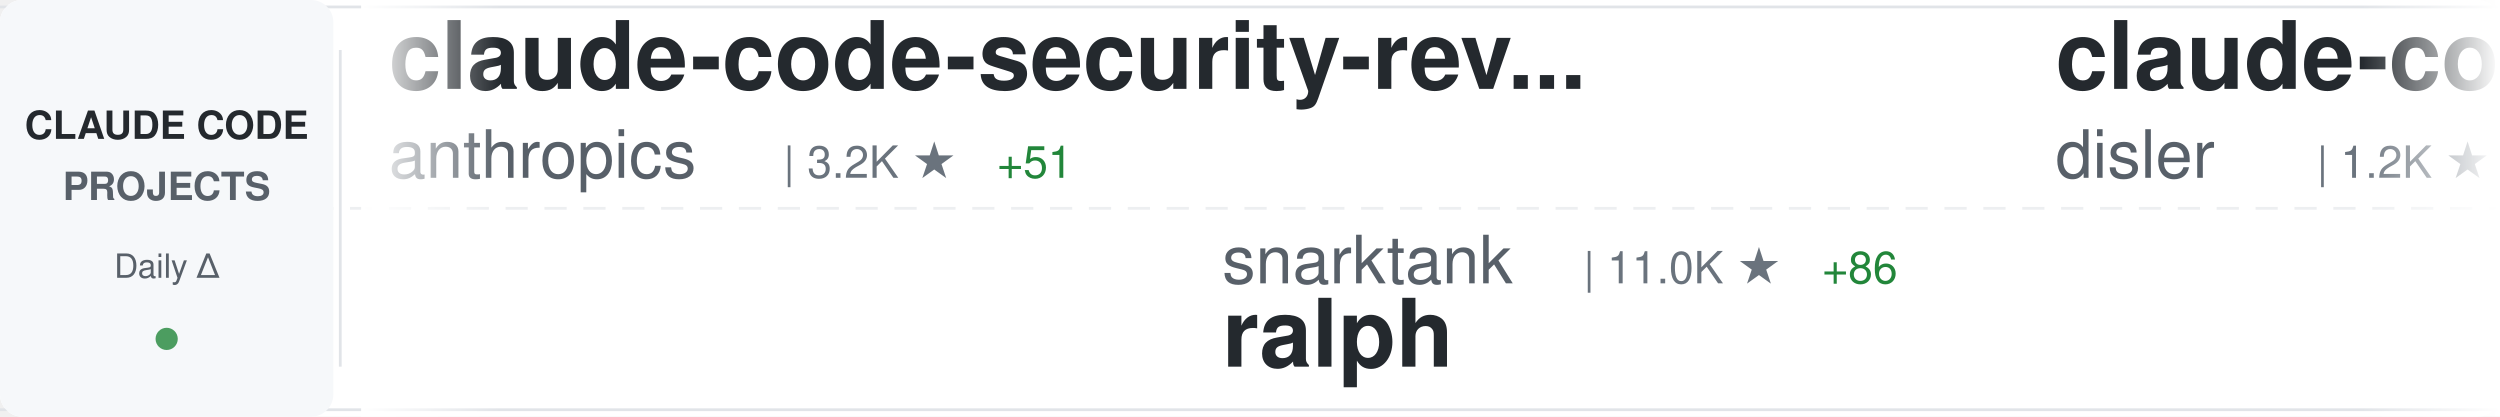
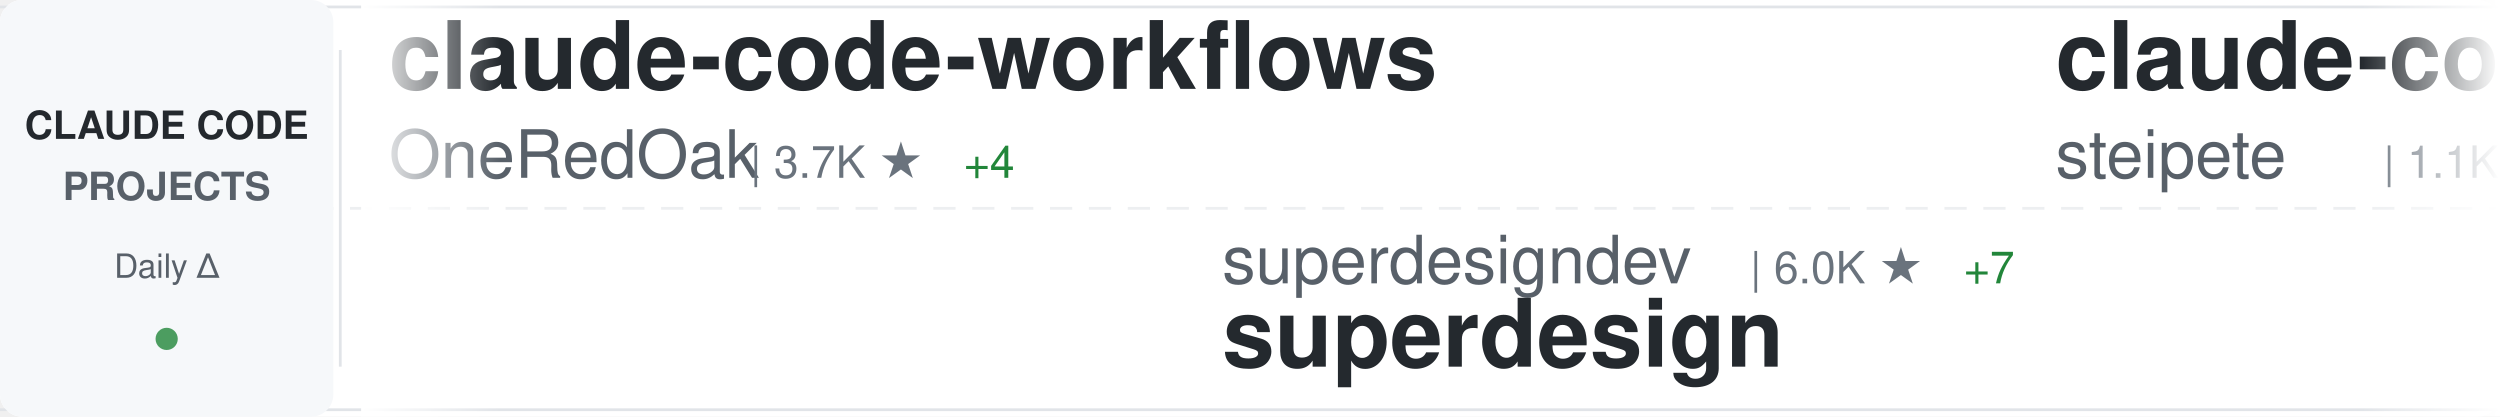
<svg xmlns="http://www.w3.org/2000/svg" width="900" height="150">
  <defs>
    <linearGradient id="awesomeLeftFade" x1="0%" y1="0%" x2="100%" y2="0%">
      <stop offset="0%" style="stop-color:#ffffff;stop-opacity:1" />
      <stop offset="100%" style="stop-color:#ffffff;stop-opacity:0" />
    </linearGradient>
    <linearGradient id="awesomeRightFade" x1="0%" y1="0%" x2="100%" y2="0%">
      <stop offset="0%" style="stop-color:#ffffff;stop-opacity:0" />
      <stop offset="100%" style="stop-color:#ffffff;stop-opacity:1" />
    </linearGradient>
  </defs>
  <rect width="900" height="150" fill="#ffffff" rx="8" />
  <rect x="0" y="2" width="900" height="1" fill="#e1e4e8" />
  <rect x="0" y="147" width="900" height="1" fill="#e1e4e8" />
  <line x1="0" y1="75" x2="900" y2="75" stroke="#e1e4e8" stroke-width="1" stroke-dasharray="8 6" opacity="0.6" />
  <rect x="0" y="0" width="120" height="150" fill="#f6f8fa" rx="8" />
  <text x="60" y="50" font-family="-apple-system, BlinkMacSystemFont, 'Segoe UI', Helvetica, Arial, sans-serif" font-size="14" font-weight="600" fill="#24292e" text-anchor="middle">CLAUDE CODE</text>
  <text x="60" y="72" font-family="-apple-system, BlinkMacSystemFont, 'Segoe UI', Helvetica, Arial, sans-serif" font-size="14" font-weight="600" fill="#586069" text-anchor="middle">PROJECTS</text>
  <text x="60" y="100" font-family="-apple-system, BlinkMacSystemFont, 'Segoe UI', Helvetica, Arial, sans-serif" font-size="12" font-weight="500" fill="#586069" text-anchor="middle">Daily Δ</text>
  <circle cx="60" cy="122" r="4" fill="#22863a" opacity="0.8" />
  <rect x="122" y="18" width="1" height="114" fill="#e1e4e8" />
  <clipPath id="awesomeTickerClip">
    <rect x="130" y="0" width="770" height="150" />
  </clipPath>
  <g clip-path="url(#awesomeTickerClip)">
    <g id="awesomeTickerItems">
      <animateTransform attributeName="transform" attributeType="XML" type="translate" from="0 0" to="-3000 0" dur="54s" repeatCount="indefinite" />
      <g transform="translate(0, 0)">
-         <text x="140" y="32" font-family="-apple-system, BlinkMacSystemFont, 'Segoe UI', Helvetica, Arial, sans-serif" font-size="34" font-weight="600" fill="#24292e">claude-code-security-rev...</text>
-         <text x="140" y="64" font-family="-apple-system, BlinkMacSystemFont, 'Segoe UI', Helvetica, Arial, sans-serif" font-size="24" font-weight="400" fill="#586069">anthropics</text>
-         <text x="282" y="64" font-family="-apple-system, BlinkMacSystemFont, 'Segoe UI', Helvetica, Arial, sans-serif" font-size="16" font-weight="500" fill="#6a737d">| 3.2K ★</text>
-         <text x="359" y="64" font-family="-apple-system, BlinkMacSystemFont, 'Segoe UI', Helvetica, Arial, sans-serif" font-size="16" font-weight="500" fill="#22863a"> +51</text>
+         <text x="140" y="32" font-family="-apple-system, BlinkMacSystemFont, 'Segoe UI', Helvetica, Arial, sans-serif" font-size="34" font-weight="600" fill="#24292e">claude-code-workflows</text>
+         <text x="140" y="64" font-family="-apple-system, BlinkMacSystemFont, 'Segoe UI', Helvetica, Arial, sans-serif" font-size="24" font-weight="400" fill="#586069">OneRedOak</text>
+         <text x="270" y="64" font-family="-apple-system, BlinkMacSystemFont, 'Segoe UI', Helvetica, Arial, sans-serif" font-size="16" font-weight="500" fill="#6a737d">| 3.7K ★</text>
+         <text x="347" y="64" font-family="-apple-system, BlinkMacSystemFont, 'Segoe UI', Helvetica, Arial, sans-serif" font-size="16" font-weight="500" fill="#22863a"> +4</text>
      </g>
      <g transform="translate(300, 0)">
-         <text x="140" y="102" font-family="-apple-system, BlinkMacSystemFont, 'Segoe UI', Helvetica, Arial, sans-serif" font-size="24" font-weight="400" fill="#586069">snarktank</text>
-         <text x="270" y="102" font-family="-apple-system, BlinkMacSystemFont, 'Segoe UI', Helvetica, Arial, sans-serif" font-size="16" font-weight="500" fill="#6a737d">| 11.0K ★</text>
-         <text x="356" y="102" font-family="-apple-system, BlinkMacSystemFont, 'Segoe UI', Helvetica, Arial, sans-serif" font-size="16" font-weight="500" fill="#22863a"> +86</text>
-         <text x="140" y="132" font-family="-apple-system, BlinkMacSystemFont, 'Segoe UI', Helvetica, Arial, sans-serif" font-size="34" font-weight="600" fill="#24292e">ralph</text>
+         <text x="140" y="102" font-family="-apple-system, BlinkMacSystemFont, 'Segoe UI', Helvetica, Arial, sans-serif" font-size="24" font-weight="400" fill="#586069">superdesigndev</text>
+         <text x="330" y="102" font-family="-apple-system, BlinkMacSystemFont, 'Segoe UI', Helvetica, Arial, sans-serif" font-size="16" font-weight="500" fill="#6a737d">| 6.0K ★</text>
+         <text x="407" y="102" font-family="-apple-system, BlinkMacSystemFont, 'Segoe UI', Helvetica, Arial, sans-serif" font-size="16" font-weight="500" fill="#22863a"> +7</text>
+         <text x="140" y="132" font-family="-apple-system, BlinkMacSystemFont, 'Segoe UI', Helvetica, Arial, sans-serif" font-size="34" font-weight="600" fill="#24292e">superdesign</text>
      </g>
      <g transform="translate(600, 0)">
-         <text x="140" y="32" font-family="-apple-system, BlinkMacSystemFont, 'Segoe UI', Helvetica, Arial, sans-serif" font-size="34" font-weight="600" fill="#24292e">claude-code-hooks-multi-...</text>
-         <text x="140" y="64" font-family="-apple-system, BlinkMacSystemFont, 'Segoe UI', Helvetica, Arial, sans-serif" font-size="24" font-weight="400" fill="#586069">disler</text>
-         <text x="234" y="64" font-family="-apple-system, BlinkMacSystemFont, 'Segoe UI', Helvetica, Arial, sans-serif" font-size="16" font-weight="500" fill="#6a737d">| 1.2K ★</text>
-         <text x="311" y="64" font-family="-apple-system, BlinkMacSystemFont, 'Segoe UI', Helvetica, Arial, sans-serif" font-size="16" font-weight="500" fill="#22863a"> +6</text>
+         <text x="140" y="32" font-family="-apple-system, BlinkMacSystemFont, 'Segoe UI', Helvetica, Arial, sans-serif" font-size="34" font-weight="600" fill="#24292e">claude-code-mcp</text>
+         <text x="140" y="64" font-family="-apple-system, BlinkMacSystemFont, 'Segoe UI', Helvetica, Arial, sans-serif" font-size="24" font-weight="400" fill="#586069">steipete</text>
+         <text x="258" y="64" font-family="-apple-system, BlinkMacSystemFont, 'Segoe UI', Helvetica, Arial, sans-serif" font-size="16" font-weight="500" fill="#6a737d">| 1.1K ★</text>
+         <text x="335" y="64" font-family="-apple-system, BlinkMacSystemFont, 'Segoe UI', Helvetica, Arial, sans-serif" font-size="16" font-weight="500" fill="#22863a"> +5</text>
      </g>
      <g transform="translate(900, 0)">
-         <text x="140" y="102" font-family="-apple-system, BlinkMacSystemFont, 'Segoe UI', Helvetica, Arial, sans-serif" font-size="24" font-weight="400" fill="#586069">siteboon</text>
-         <text x="258" y="102" font-family="-apple-system, BlinkMacSystemFont, 'Segoe UI', Helvetica, Arial, sans-serif" font-size="16" font-weight="500" fill="#6a737d">| 6.6K ★</text>
-         <text x="335" y="102" font-family="-apple-system, BlinkMacSystemFont, 'Segoe UI', Helvetica, Arial, sans-serif" font-size="16" font-weight="500" fill="#22863a"> +189</text>
-         <text x="140" y="132" font-family="-apple-system, BlinkMacSystemFont, 'Segoe UI', Helvetica, Arial, sans-serif" font-size="34" font-weight="600" fill="#24292e">claudecodeui</text>
+         <text x="140" y="102" font-family="-apple-system, BlinkMacSystemFont, 'Segoe UI', Helvetica, Arial, sans-serif" font-size="24" font-weight="400" fill="#586069">anthropics</text>
+         <text x="282" y="102" font-family="-apple-system, BlinkMacSystemFont, 'Segoe UI', Helvetica, Arial, sans-serif" font-size="16" font-weight="500" fill="#6a737d">| 69.5K ★</text>
+         <text x="368" y="102" font-family="-apple-system, BlinkMacSystemFont, 'Segoe UI', Helvetica, Arial, sans-serif" font-size="16" font-weight="500" fill="#22863a"> +367</text>
+         <text x="140" y="132" font-family="-apple-system, BlinkMacSystemFont, 'Segoe UI', Helvetica, Arial, sans-serif" font-size="34" font-weight="600" fill="#24292e">claude-code</text>
      </g>
      <g transform="translate(1200, 0)">
-         <text x="140" y="32" font-family="-apple-system, BlinkMacSystemFont, 'Segoe UI', Helvetica, Arial, sans-serif" font-size="34" font-weight="600" fill="#24292e">claude-code-tresor</text>
-         <text x="140" y="64" font-family="-apple-system, BlinkMacSystemFont, 'Segoe UI', Helvetica, Arial, sans-serif" font-size="24" font-weight="400" fill="#586069">alirezarezvani</text>
-         <text x="330" y="64" font-family="-apple-system, BlinkMacSystemFont, 'Segoe UI', Helvetica, Arial, sans-serif" font-size="16" font-weight="500" fill="#6a737d">| 535 ★</text>
-         <text x="398" y="64" font-family="-apple-system, BlinkMacSystemFont, 'Segoe UI', Helvetica, Arial, sans-serif" font-size="16" font-weight="500" fill="#22863a"> +1</text>
+         <text x="140" y="32" font-family="-apple-system, BlinkMacSystemFont, 'Segoe UI', Helvetica, Arial, sans-serif" font-size="34" font-weight="600" fill="#24292e">Claude-Code-Development-...</text>
+         <text x="140" y="64" font-family="-apple-system, BlinkMacSystemFont, 'Segoe UI', Helvetica, Arial, sans-serif" font-size="24" font-weight="400" fill="#586069">peterkrueck</text>
+         <text x="294" y="64" font-family="-apple-system, BlinkMacSystemFont, 'Segoe UI', Helvetica, Arial, sans-serif" font-size="16" font-weight="500" fill="#6a737d">| 1.3K ★</text>
+         <text x="371" y="64" font-family="-apple-system, BlinkMacSystemFont, 'Segoe UI', Helvetica, Arial, sans-serif" font-size="16" font-weight="500" fill="#22863a"> +1</text>
      </g>
      <g transform="translate(1500, 0)">
-         <text x="140" y="102" font-family="-apple-system, BlinkMacSystemFont, 'Segoe UI', Helvetica, Arial, sans-serif" font-size="24" font-weight="400" fill="#586069">wshobson</text>
-         <text x="258" y="102" font-family="-apple-system, BlinkMacSystemFont, 'Segoe UI', Helvetica, Arial, sans-serif" font-size="16" font-weight="500" fill="#6a737d">| 29.2K ★</text>
-         <text x="344" y="102" font-family="-apple-system, BlinkMacSystemFont, 'Segoe UI', Helvetica, Arial, sans-serif" font-size="16" font-weight="500" fill="#22863a"> +64</text>
-         <text x="140" y="132" font-family="-apple-system, BlinkMacSystemFont, 'Segoe UI', Helvetica, Arial, sans-serif" font-size="34" font-weight="600" fill="#24292e">agents</text>
+         <text x="140" y="102" font-family="-apple-system, BlinkMacSystemFont, 'Segoe UI', Helvetica, Arial, sans-serif" font-size="24" font-weight="400" fill="#586069">laravel</text>
+         <text x="246" y="102" font-family="-apple-system, BlinkMacSystemFont, 'Segoe UI', Helvetica, Arial, sans-serif" font-size="16" font-weight="500" fill="#6a737d">| 503 ★</text>
+         <text x="314" y="102" font-family="-apple-system, BlinkMacSystemFont, 'Segoe UI', Helvetica, Arial, sans-serif" font-size="16" font-weight="500" fill="#22863a"> +1</text>
+         <text x="140" y="132" font-family="-apple-system, BlinkMacSystemFont, 'Segoe UI', Helvetica, Arial, sans-serif" font-size="34" font-weight="600" fill="#24292e">claude-code</text>
      </g>
      <g transform="translate(1800, 0)">
-         <text x="140" y="32" font-family="-apple-system, BlinkMacSystemFont, 'Segoe UI', Helvetica, Arial, sans-serif" font-size="34" font-weight="600" fill="#24292e">awesome-claude-skills</text>
-         <text x="140" y="64" font-family="-apple-system, BlinkMacSystemFont, 'Segoe UI', Helvetica, Arial, sans-serif" font-size="24" font-weight="400" fill="#586069">ComposioHQ</text>
-         <text x="282" y="64" font-family="-apple-system, BlinkMacSystemFont, 'Segoe UI', Helvetica, Arial, sans-serif" font-size="16" font-weight="500" fill="#6a737d">| 37.0K ★</text>
-         <text x="368" y="64" font-family="-apple-system, BlinkMacSystemFont, 'Segoe UI', Helvetica, Arial, sans-serif" font-size="16" font-weight="500" fill="#22863a"> +301</text>
+         <text x="140" y="32" font-family="-apple-system, BlinkMacSystemFont, 'Segoe UI', Helvetica, Arial, sans-serif" font-size="34" font-weight="600" fill="#24292e">ClaudeCodeAgents</text>
+         <text x="140" y="64" font-family="-apple-system, BlinkMacSystemFont, 'Segoe UI', Helvetica, Arial, sans-serif" font-size="24" font-weight="400" fill="#586069">darcyegb</text>
+         <text x="258" y="64" font-family="-apple-system, BlinkMacSystemFont, 'Segoe UI', Helvetica, Arial, sans-serif" font-size="16" font-weight="500" fill="#6a737d">| 563 ★</text>
+         <text x="326" y="64" font-family="-apple-system, BlinkMacSystemFont, 'Segoe UI', Helvetica, Arial, sans-serif" font-size="16" font-weight="500" fill="#22863a"> +2</text>
      </g>
      <g transform="translate(2100, 0)">
-         <text x="140" y="102" font-family="-apple-system, BlinkMacSystemFont, 'Segoe UI', Helvetica, Arial, sans-serif" font-size="24" font-weight="400" fill="#586069">peterkrueck</text>
-         <text x="294" y="102" font-family="-apple-system, BlinkMacSystemFont, 'Segoe UI', Helvetica, Arial, sans-serif" font-size="16" font-weight="500" fill="#6a737d">| 1.3K ★</text>
-         <text x="371" y="102" font-family="-apple-system, BlinkMacSystemFont, 'Segoe UI', Helvetica, Arial, sans-serif" font-size="16" font-weight="500" fill="#22863a"> +1</text>
-         <text x="140" y="132" font-family="-apple-system, BlinkMacSystemFont, 'Segoe UI', Helvetica, Arial, sans-serif" font-size="34" font-weight="600" fill="#24292e">Claude-Code-Development-...</text>
+         <text x="140" y="102" font-family="-apple-system, BlinkMacSystemFont, 'Segoe UI', Helvetica, Arial, sans-serif" font-size="24" font-weight="400" fill="#586069">Maciek-roboblog</text>
+         <text x="342" y="102" font-family="-apple-system, BlinkMacSystemFont, 'Segoe UI', Helvetica, Arial, sans-serif" font-size="16" font-weight="500" fill="#6a737d">| 6.7K ★</text>
+         <text x="419" y="102" font-family="-apple-system, BlinkMacSystemFont, 'Segoe UI', Helvetica, Arial, sans-serif" font-size="16" font-weight="500" fill="#22863a"> +12</text>
+         <text x="140" y="132" font-family="-apple-system, BlinkMacSystemFont, 'Segoe UI', Helvetica, Arial, sans-serif" font-size="34" font-weight="600" fill="#24292e">Claude-Code-Usage-Monito...</text>
      </g>
      <g transform="translate(2400, 0)">
-         <text x="140" y="32" font-family="-apple-system, BlinkMacSystemFont, 'Segoe UI', Helvetica, Arial, sans-serif" font-size="34" font-weight="600" fill="#24292e">claude-code-hooks-master...</text>
-         <text x="140" y="64" font-family="-apple-system, BlinkMacSystemFont, 'Segoe UI', Helvetica, Arial, sans-serif" font-size="24" font-weight="400" fill="#586069">disler</text>
-         <text x="234" y="64" font-family="-apple-system, BlinkMacSystemFont, 'Segoe UI', Helvetica, Arial, sans-serif" font-size="16" font-weight="500" fill="#6a737d">| 3.1K ★</text>
-         <text x="311" y="64" font-family="-apple-system, BlinkMacSystemFont, 'Segoe UI', Helvetica, Arial, sans-serif" font-size="16" font-weight="500" fill="#22863a"> +9</text>
+         <text x="140" y="32" font-family="-apple-system, BlinkMacSystemFont, 'Segoe UI', Helvetica, Arial, sans-serif" font-size="34" font-weight="600" fill="#24292e">claude-code-base-action</text>
+         <text x="140" y="64" font-family="-apple-system, BlinkMacSystemFont, 'Segoe UI', Helvetica, Arial, sans-serif" font-size="24" font-weight="400" fill="#586069">anthropics</text>
+         <text x="282" y="64" font-family="-apple-system, BlinkMacSystemFont, 'Segoe UI', Helvetica, Arial, sans-serif" font-size="16" font-weight="500" fill="#6a737d">| 586 ★</text>
+         <text x="350" y="64" font-family="-apple-system, BlinkMacSystemFont, 'Segoe UI', Helvetica, Arial, sans-serif" font-size="16" font-weight="500" fill="#22863a"> +2</text>
      </g>
      <g transform="translate(2700, 0)">
-         <text x="140" y="102" font-family="-apple-system, BlinkMacSystemFont, 'Segoe UI', Helvetica, Arial, sans-serif" font-size="24" font-weight="400" fill="#586069">BloopAI</text>
-         <text x="246" y="102" font-family="-apple-system, BlinkMacSystemFont, 'Segoe UI', Helvetica, Arial, sans-serif" font-size="16" font-weight="500" fill="#6a737d">| 21.7K ★</text>
-         <text x="332" y="102" font-family="-apple-system, BlinkMacSystemFont, 'Segoe UI', Helvetica, Arial, sans-serif" font-size="16" font-weight="500" fill="#22863a"> +53</text>
-         <text x="140" y="132" font-family="-apple-system, BlinkMacSystemFont, 'Segoe UI', Helvetica, Arial, sans-serif" font-size="34" font-weight="600" fill="#24292e">vibe-kanban</text>
+         <text x="140" y="102" font-family="-apple-system, BlinkMacSystemFont, 'Segoe UI', Helvetica, Arial, sans-serif" font-size="24" font-weight="400" fill="#586069">opactorai</text>
+         <text x="270" y="102" font-family="-apple-system, BlinkMacSystemFont, 'Segoe UI', Helvetica, Arial, sans-serif" font-size="16" font-weight="500" fill="#6a737d">| 3.7K ★</text>
+         <text x="347" y="102" font-family="-apple-system, BlinkMacSystemFont, 'Segoe UI', Helvetica, Arial, sans-serif" font-size="16" font-weight="500" fill="#22863a"> +4</text>
+         <text x="140" y="132" font-family="-apple-system, BlinkMacSystemFont, 'Segoe UI', Helvetica, Arial, sans-serif" font-size="34" font-weight="600" fill="#24292e">Claudable</text>
      </g>
      <g transform="translate(3000, 0)">
-         <text x="140" y="32" font-family="-apple-system, BlinkMacSystemFont, 'Segoe UI', Helvetica, Arial, sans-serif" font-size="34" font-weight="600" fill="#24292e">claude-code-security-rev...</text>
-         <text x="140" y="64" font-family="-apple-system, BlinkMacSystemFont, 'Segoe UI', Helvetica, Arial, sans-serif" font-size="24" font-weight="400" fill="#586069">anthropics</text>
-         <text x="282" y="64" font-family="-apple-system, BlinkMacSystemFont, 'Segoe UI', Helvetica, Arial, sans-serif" font-size="16" font-weight="500" fill="#6a737d">| 3.2K ★</text>
-         <text x="359" y="64" font-family="-apple-system, BlinkMacSystemFont, 'Segoe UI', Helvetica, Arial, sans-serif" font-size="16" font-weight="500" fill="#22863a"> +51</text>
+         <text x="140" y="32" font-family="-apple-system, BlinkMacSystemFont, 'Segoe UI', Helvetica, Arial, sans-serif" font-size="34" font-weight="600" fill="#24292e">claude-code-workflows</text>
+         <text x="140" y="64" font-family="-apple-system, BlinkMacSystemFont, 'Segoe UI', Helvetica, Arial, sans-serif" font-size="24" font-weight="400" fill="#586069">OneRedOak</text>
+         <text x="270" y="64" font-family="-apple-system, BlinkMacSystemFont, 'Segoe UI', Helvetica, Arial, sans-serif" font-size="16" font-weight="500" fill="#6a737d">| 3.7K ★</text>
+         <text x="347" y="64" font-family="-apple-system, BlinkMacSystemFont, 'Segoe UI', Helvetica, Arial, sans-serif" font-size="16" font-weight="500" fill="#22863a"> +4</text>
      </g>
      <g transform="translate(3300, 0)">
-         <text x="140" y="102" font-family="-apple-system, BlinkMacSystemFont, 'Segoe UI', Helvetica, Arial, sans-serif" font-size="24" font-weight="400" fill="#586069">snarktank</text>
-         <text x="270" y="102" font-family="-apple-system, BlinkMacSystemFont, 'Segoe UI', Helvetica, Arial, sans-serif" font-size="16" font-weight="500" fill="#6a737d">| 11.0K ★</text>
-         <text x="356" y="102" font-family="-apple-system, BlinkMacSystemFont, 'Segoe UI', Helvetica, Arial, sans-serif" font-size="16" font-weight="500" fill="#22863a"> +86</text>
-         <text x="140" y="132" font-family="-apple-system, BlinkMacSystemFont, 'Segoe UI', Helvetica, Arial, sans-serif" font-size="34" font-weight="600" fill="#24292e">ralph</text>
+         <text x="140" y="102" font-family="-apple-system, BlinkMacSystemFont, 'Segoe UI', Helvetica, Arial, sans-serif" font-size="24" font-weight="400" fill="#586069">superdesigndev</text>
+         <text x="330" y="102" font-family="-apple-system, BlinkMacSystemFont, 'Segoe UI', Helvetica, Arial, sans-serif" font-size="16" font-weight="500" fill="#6a737d">| 6.0K ★</text>
+         <text x="407" y="102" font-family="-apple-system, BlinkMacSystemFont, 'Segoe UI', Helvetica, Arial, sans-serif" font-size="16" font-weight="500" fill="#22863a"> +7</text>
+         <text x="140" y="132" font-family="-apple-system, BlinkMacSystemFont, 'Segoe UI', Helvetica, Arial, sans-serif" font-size="34" font-weight="600" fill="#24292e">superdesign</text>
      </g>
      <g transform="translate(3600, 0)">
-         <text x="140" y="32" font-family="-apple-system, BlinkMacSystemFont, 'Segoe UI', Helvetica, Arial, sans-serif" font-size="34" font-weight="600" fill="#24292e">claude-code-hooks-multi-...</text>
-         <text x="140" y="64" font-family="-apple-system, BlinkMacSystemFont, 'Segoe UI', Helvetica, Arial, sans-serif" font-size="24" font-weight="400" fill="#586069">disler</text>
-         <text x="234" y="64" font-family="-apple-system, BlinkMacSystemFont, 'Segoe UI', Helvetica, Arial, sans-serif" font-size="16" font-weight="500" fill="#6a737d">| 1.2K ★</text>
-         <text x="311" y="64" font-family="-apple-system, BlinkMacSystemFont, 'Segoe UI', Helvetica, Arial, sans-serif" font-size="16" font-weight="500" fill="#22863a"> +6</text>
+         <text x="140" y="32" font-family="-apple-system, BlinkMacSystemFont, 'Segoe UI', Helvetica, Arial, sans-serif" font-size="34" font-weight="600" fill="#24292e">claude-code-mcp</text>
+         <text x="140" y="64" font-family="-apple-system, BlinkMacSystemFont, 'Segoe UI', Helvetica, Arial, sans-serif" font-size="24" font-weight="400" fill="#586069">steipete</text>
+         <text x="258" y="64" font-family="-apple-system, BlinkMacSystemFont, 'Segoe UI', Helvetica, Arial, sans-serif" font-size="16" font-weight="500" fill="#6a737d">| 1.1K ★</text>
+         <text x="335" y="64" font-family="-apple-system, BlinkMacSystemFont, 'Segoe UI', Helvetica, Arial, sans-serif" font-size="16" font-weight="500" fill="#22863a"> +5</text>
      </g>
      <g transform="translate(3900, 0)">
-         <text x="140" y="102" font-family="-apple-system, BlinkMacSystemFont, 'Segoe UI', Helvetica, Arial, sans-serif" font-size="24" font-weight="400" fill="#586069">siteboon</text>
-         <text x="258" y="102" font-family="-apple-system, BlinkMacSystemFont, 'Segoe UI', Helvetica, Arial, sans-serif" font-size="16" font-weight="500" fill="#6a737d">| 6.6K ★</text>
-         <text x="335" y="102" font-family="-apple-system, BlinkMacSystemFont, 'Segoe UI', Helvetica, Arial, sans-serif" font-size="16" font-weight="500" fill="#22863a"> +189</text>
-         <text x="140" y="132" font-family="-apple-system, BlinkMacSystemFont, 'Segoe UI', Helvetica, Arial, sans-serif" font-size="34" font-weight="600" fill="#24292e">claudecodeui</text>
+         <text x="140" y="102" font-family="-apple-system, BlinkMacSystemFont, 'Segoe UI', Helvetica, Arial, sans-serif" font-size="24" font-weight="400" fill="#586069">anthropics</text>
+         <text x="282" y="102" font-family="-apple-system, BlinkMacSystemFont, 'Segoe UI', Helvetica, Arial, sans-serif" font-size="16" font-weight="500" fill="#6a737d">| 69.5K ★</text>
+         <text x="368" y="102" font-family="-apple-system, BlinkMacSystemFont, 'Segoe UI', Helvetica, Arial, sans-serif" font-size="16" font-weight="500" fill="#22863a"> +367</text>
+         <text x="140" y="132" font-family="-apple-system, BlinkMacSystemFont, 'Segoe UI', Helvetica, Arial, sans-serif" font-size="34" font-weight="600" fill="#24292e">claude-code</text>
      </g>
    </g>
  </g>
  <rect x="130" y="0" width="50" height="150" fill="url(#awesomeLeftFade)" />
  <rect x="850" y="0" width="50" height="150" fill="url(#awesomeRightFade)" />
</svg>
